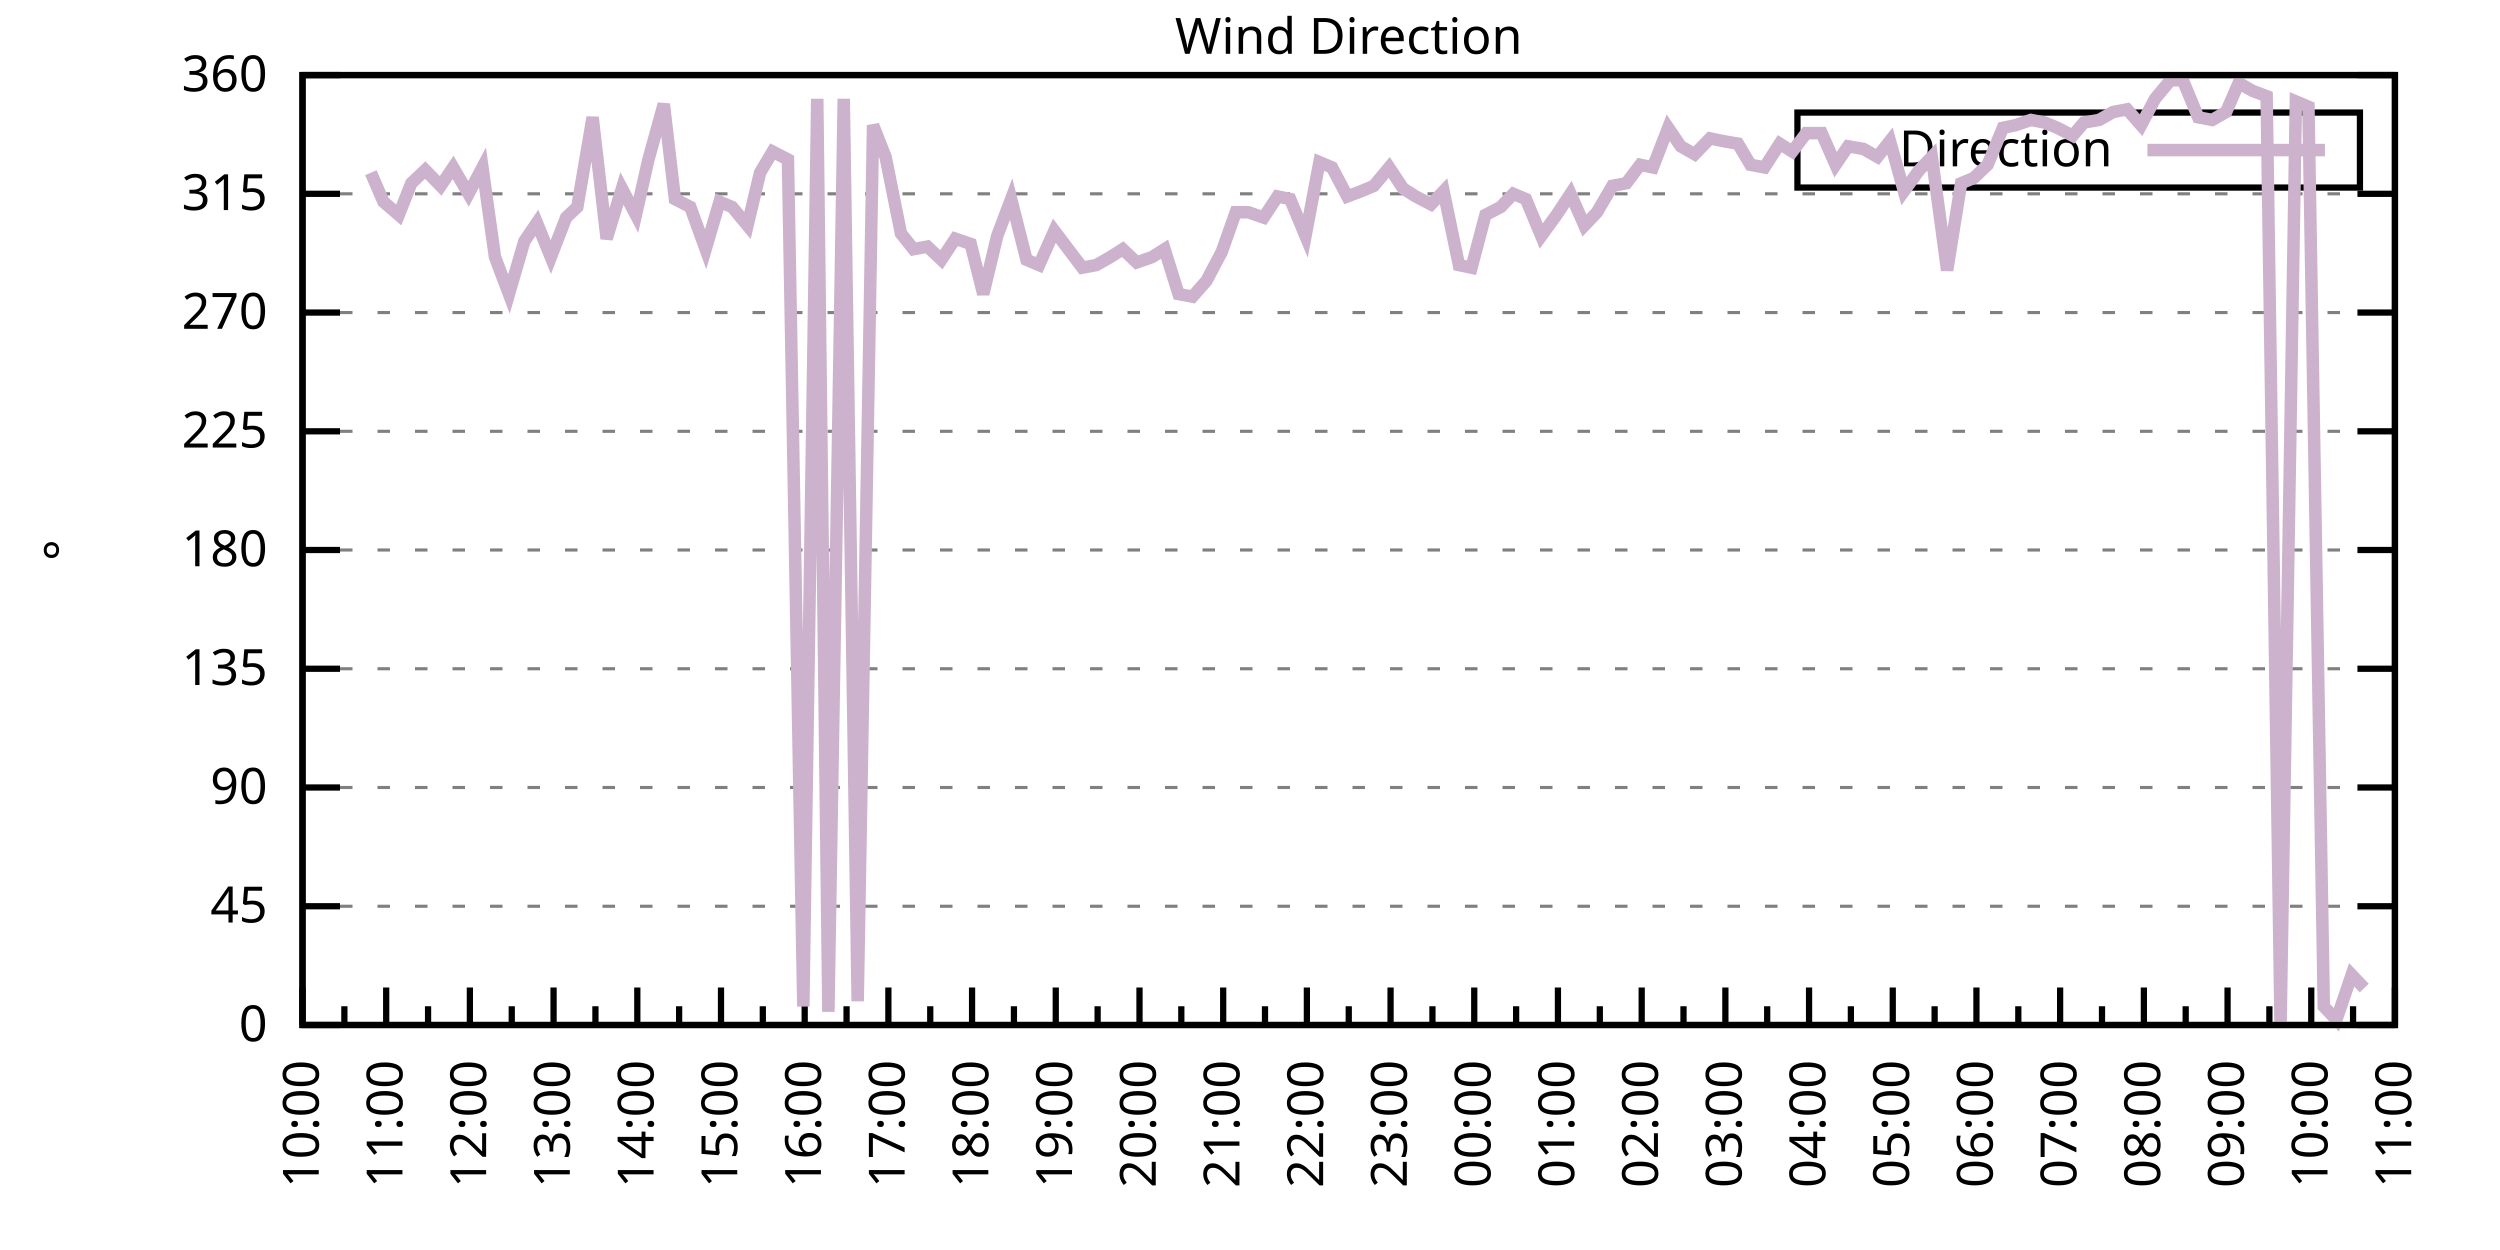
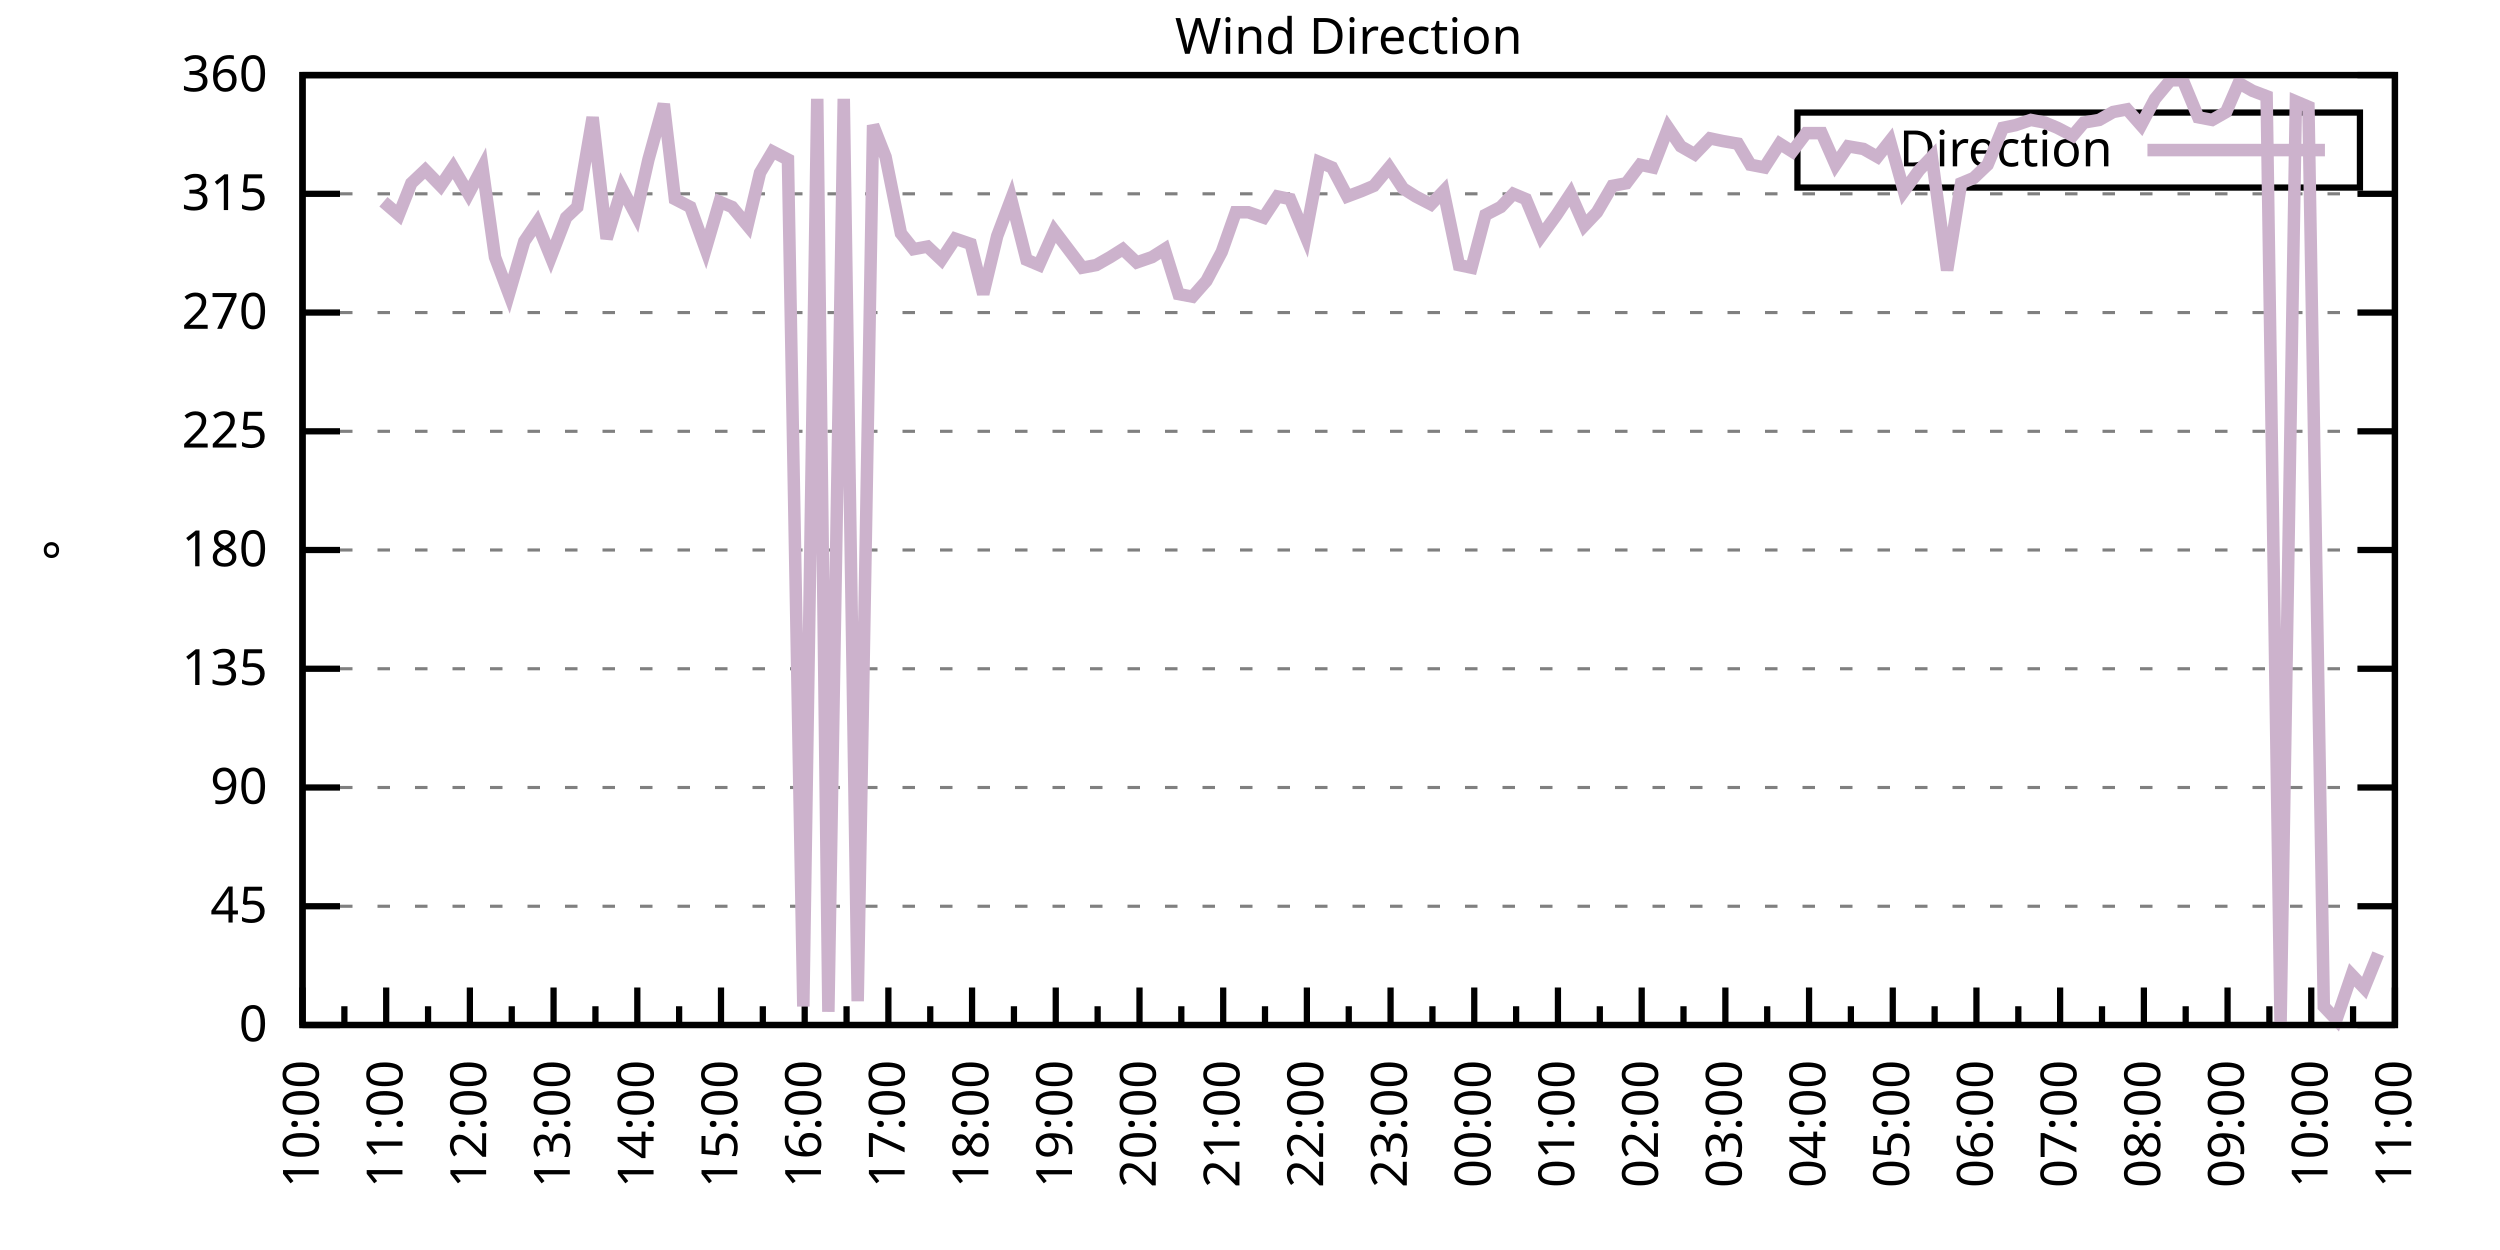
<svg xmlns="http://www.w3.org/2000/svg" xmlns:xlink="http://www.w3.org/1999/xlink" width="400" height="200" viewBox="0 0 400 200">
  <g id="gnuplot_canvas">
    <rect x="0" y="0" width="400" height="200" fill="none" />
    <defs>
      <circle id="gpDot" r="0.5" stroke-width="0.5" stroke="currentColor" />
      <path id="gpPt0" stroke-width="0.333" stroke="currentColor" d="M-1,0 h2 M0,-1 v2" />
      <path id="gpPt1" stroke-width="0.333" stroke="currentColor" d="M-1,-1 L1,1 M1,-1 L-1,1" />
      <path id="gpPt2" stroke-width="0.333" stroke="currentColor" d="M-1,0 L1,0 M0,-1 L0,1 M-1,-1 L1,1 M-1,1 L1,-1" />
      <rect id="gpPt3" stroke-width="0.333" stroke="currentColor" x="-1" y="-1" width="2" height="2" />
      <rect id="gpPt4" stroke-width="0.333" stroke="currentColor" fill="currentColor" x="-1" y="-1" width="2" height="2" />
      <circle id="gpPt5" stroke-width="0.333" stroke="currentColor" cx="0" cy="0" r="1" />
      <use xlink:href="#gpPt5" id="gpPt6" fill="currentColor" stroke="none" />
      <path id="gpPt7" stroke-width="0.333" stroke="currentColor" d="M0,-1.33 L-1.33,0.67 L1.33,0.67 z" />
      <use xlink:href="#gpPt7" id="gpPt8" fill="currentColor" stroke="none" />
      <use xlink:href="#gpPt7" id="gpPt9" stroke="currentColor" transform="rotate(180)" />
      <use xlink:href="#gpPt9" id="gpPt10" fill="currentColor" stroke="none" />
      <use xlink:href="#gpPt3" id="gpPt11" stroke="currentColor" transform="rotate(45)" />
      <use xlink:href="#gpPt11" id="gpPt12" fill="currentColor" stroke="none" />
      <path id="gpPt13" stroke-width="0.333" stroke="currentColor" d="M0,1.330 L1.265,0.411 L0.782,-1.067 L-0.782,-1.076 L-1.265,0.411 z" />
      <use xlink:href="#gpPt13" id="gpPt14" fill="currentColor" stroke="none" />
      <filter id="textbox" filterUnits="objectBoundingBox" x="0" y="0" height="1" width="1">
        <feFlood flood-color="white" flood-opacity="1" result="bgnd" />
        <feComposite in="SourceGraphic" in2="bgnd" operator="atop" />
      </filter>
      <filter id="greybox" filterUnits="objectBoundingBox" x="0" y="0" height="1" width="1">
        <feFlood flood-color="lightgrey" flood-opacity="1" result="grey" />
        <feComposite in="SourceGraphic" in2="grey" operator="atop" />
      </filter>
    </defs>
    <g fill="none" color="white" stroke="currentColor" stroke-width="1.00" stroke-linecap="butt" stroke-linejoin="miter">
</g>
    <g fill="none" color="black" stroke="currentColor" stroke-width="1.00" stroke-linecap="butt" stroke-linejoin="miter">
      <g stroke="none" shape-rendering="crispEdges">
        <polygon fill="rgb(255, 255, 255)" points="48.40,164.00 383.18,164.00 383.18,12.02 48.40,12.02 " />
      </g>
    </g>
    <g fill="none" color="black" stroke="currentColor" stroke-width="1.00" stroke-linecap="butt" stroke-linejoin="miter">
</g>
    <g fill="none" color="black" stroke="black" stroke-width="0.50" stroke-linecap="butt" stroke-linejoin="miter">
</g>
    <g fill="none" color="gray" stroke="currentColor" stroke-width="0.50" stroke-linecap="butt" stroke-linejoin="miter">
      <path stroke="gray" stroke-dasharray="2,4" class="gridline" d="M48.40,164.00 L383.19,164.00  " />
    </g>
    <g fill="none" color="gray" stroke="gray" stroke-width="1.00" stroke-linecap="butt" stroke-linejoin="miter">
</g>
    <g fill="none" color="black" stroke="currentColor" stroke-width="1.00" stroke-linecap="butt" stroke-linejoin="miter">
      <path stroke="black" d="M48.40,164.00 L54.40,164.00 M383.19,164.00 L377.19,164.00  " />
      <g transform="translate(42.80,166.60)" stroke="none" fill="black" font-family="Sans" font-size="8.00" text-anchor="end">
        <text>
          <tspan font-family="Sans"> 0</tspan>
        </text>
      </g>
    </g>
    <g fill="none" color="black" stroke="currentColor" stroke-width="1.00" stroke-linecap="butt" stroke-linejoin="miter">
</g>
    <g fill="none" color="black" stroke="black" stroke-width="0.50" stroke-linecap="butt" stroke-linejoin="miter">
</g>
    <g fill="none" color="gray" stroke="currentColor" stroke-width="0.50" stroke-linecap="butt" stroke-linejoin="miter">
      <path stroke="gray" stroke-dasharray="2,4" class="gridline" d="M48.40,145.00 L383.19,145.00  " />
    </g>
    <g fill="none" color="gray" stroke="gray" stroke-width="1.00" stroke-linecap="butt" stroke-linejoin="miter">
</g>
    <g fill="none" color="black" stroke="currentColor" stroke-width="1.00" stroke-linecap="butt" stroke-linejoin="miter">
      <path stroke="black" d="M48.40,145.00 L54.40,145.00 M383.19,145.00 L377.19,145.00  " />
      <g transform="translate(42.80,147.60)" stroke="none" fill="black" font-family="Sans" font-size="8.00" text-anchor="end">
        <text>
          <tspan font-family="Sans"> 45</tspan>
        </text>
      </g>
    </g>
    <g fill="none" color="black" stroke="currentColor" stroke-width="1.00" stroke-linecap="butt" stroke-linejoin="miter">
</g>
    <g fill="none" color="black" stroke="black" stroke-width="0.50" stroke-linecap="butt" stroke-linejoin="miter">
</g>
    <g fill="none" color="gray" stroke="currentColor" stroke-width="0.50" stroke-linecap="butt" stroke-linejoin="miter">
      <path stroke="gray" stroke-dasharray="2,4" class="gridline" d="M48.40,126.00 L383.19,126.00  " />
    </g>
    <g fill="none" color="gray" stroke="gray" stroke-width="1.00" stroke-linecap="butt" stroke-linejoin="miter">
</g>
    <g fill="none" color="black" stroke="currentColor" stroke-width="1.00" stroke-linecap="butt" stroke-linejoin="miter">
      <path stroke="black" d="M48.40,126.00 L54.40,126.00 M383.19,126.00 L377.19,126.00  " />
      <g transform="translate(42.80,128.60)" stroke="none" fill="black" font-family="Sans" font-size="8.00" text-anchor="end">
        <text>
          <tspan font-family="Sans"> 90</tspan>
        </text>
      </g>
    </g>
    <g fill="none" color="black" stroke="currentColor" stroke-width="1.00" stroke-linecap="butt" stroke-linejoin="miter">
</g>
    <g fill="none" color="black" stroke="black" stroke-width="0.50" stroke-linecap="butt" stroke-linejoin="miter">
</g>
    <g fill="none" color="gray" stroke="currentColor" stroke-width="0.50" stroke-linecap="butt" stroke-linejoin="miter">
      <path stroke="gray" stroke-dasharray="2,4" class="gridline" d="M48.40,107.00 L383.19,107.00  " />
    </g>
    <g fill="none" color="gray" stroke="gray" stroke-width="1.00" stroke-linecap="butt" stroke-linejoin="miter">
</g>
    <g fill="none" color="black" stroke="currentColor" stroke-width="1.00" stroke-linecap="butt" stroke-linejoin="miter">
      <path stroke="black" d="M48.40,107.00 L54.40,107.00 M383.19,107.00 L377.19,107.00  " />
      <g transform="translate(42.80,109.60)" stroke="none" fill="black" font-family="Sans" font-size="8.00" text-anchor="end">
        <text>
          <tspan font-family="Sans"> 135</tspan>
        </text>
      </g>
    </g>
    <g fill="none" color="black" stroke="currentColor" stroke-width="1.00" stroke-linecap="butt" stroke-linejoin="miter">
</g>
    <g fill="none" color="black" stroke="black" stroke-width="0.50" stroke-linecap="butt" stroke-linejoin="miter">
</g>
    <g fill="none" color="gray" stroke="currentColor" stroke-width="0.50" stroke-linecap="butt" stroke-linejoin="miter">
      <path stroke="gray" stroke-dasharray="2,4" class="gridline" d="M48.40,88.00 L383.19,88.00  " />
    </g>
    <g fill="none" color="gray" stroke="gray" stroke-width="1.00" stroke-linecap="butt" stroke-linejoin="miter">
</g>
    <g fill="none" color="black" stroke="currentColor" stroke-width="1.00" stroke-linecap="butt" stroke-linejoin="miter">
      <path stroke="black" d="M48.40,88.00 L54.40,88.00 M383.19,88.00 L377.19,88.00  " />
      <g transform="translate(42.80,90.60)" stroke="none" fill="black" font-family="Sans" font-size="8.00" text-anchor="end">
        <text>
          <tspan font-family="Sans"> 180</tspan>
        </text>
      </g>
    </g>
    <g fill="none" color="black" stroke="currentColor" stroke-width="1.00" stroke-linecap="butt" stroke-linejoin="miter">
</g>
    <g fill="none" color="black" stroke="black" stroke-width="0.50" stroke-linecap="butt" stroke-linejoin="miter">
</g>
    <g fill="none" color="gray" stroke="currentColor" stroke-width="0.50" stroke-linecap="butt" stroke-linejoin="miter">
      <path stroke="gray" stroke-dasharray="2,4" class="gridline" d="M48.40,69.01 L383.19,69.01  " />
    </g>
    <g fill="none" color="gray" stroke="gray" stroke-width="1.00" stroke-linecap="butt" stroke-linejoin="miter">
</g>
    <g fill="none" color="black" stroke="currentColor" stroke-width="1.00" stroke-linecap="butt" stroke-linejoin="miter">
      <path stroke="black" d="M48.40,69.01 L54.40,69.01 M383.19,69.01 L377.19,69.01  " />
      <g transform="translate(42.80,71.61)" stroke="none" fill="black" font-family="Sans" font-size="8.00" text-anchor="end">
        <text>
          <tspan font-family="Sans"> 225</tspan>
        </text>
      </g>
    </g>
    <g fill="none" color="black" stroke="currentColor" stroke-width="1.00" stroke-linecap="butt" stroke-linejoin="miter">
</g>
    <g fill="none" color="black" stroke="black" stroke-width="0.50" stroke-linecap="butt" stroke-linejoin="miter">
</g>
    <g fill="none" color="gray" stroke="currentColor" stroke-width="0.50" stroke-linecap="butt" stroke-linejoin="miter">
      <path stroke="gray" stroke-dasharray="2,4" class="gridline" d="M48.40,50.01 L383.19,50.01  " />
    </g>
    <g fill="none" color="gray" stroke="gray" stroke-width="1.00" stroke-linecap="butt" stroke-linejoin="miter">
</g>
    <g fill="none" color="black" stroke="currentColor" stroke-width="1.00" stroke-linecap="butt" stroke-linejoin="miter">
      <path stroke="black" d="M48.40,50.01 L54.40,50.01 M383.19,50.01 L377.19,50.01  " />
      <g transform="translate(42.80,52.61)" stroke="none" fill="black" font-family="Sans" font-size="8.00" text-anchor="end">
        <text>
          <tspan font-family="Sans"> 270</tspan>
        </text>
      </g>
    </g>
    <g fill="none" color="black" stroke="currentColor" stroke-width="1.00" stroke-linecap="butt" stroke-linejoin="miter">
</g>
    <g fill="none" color="black" stroke="black" stroke-width="0.50" stroke-linecap="butt" stroke-linejoin="miter">
</g>
    <g fill="none" color="gray" stroke="currentColor" stroke-width="0.50" stroke-linecap="butt" stroke-linejoin="miter">
      <path stroke="gray" stroke-dasharray="2,4" class="gridline" d="M48.40,31.01 L383.19,31.01  " />
    </g>
    <g fill="none" color="gray" stroke="gray" stroke-width="1.00" stroke-linecap="butt" stroke-linejoin="miter">
</g>
    <g fill="none" color="black" stroke="currentColor" stroke-width="1.00" stroke-linecap="butt" stroke-linejoin="miter">
      <path stroke="black" d="M48.40,31.01 L54.40,31.01 M383.19,31.01 L377.19,31.01  " />
      <g transform="translate(42.80,33.61)" stroke="none" fill="black" font-family="Sans" font-size="8.00" text-anchor="end">
        <text>
          <tspan font-family="Sans"> 315</tspan>
        </text>
      </g>
    </g>
    <g fill="none" color="black" stroke="currentColor" stroke-width="1.00" stroke-linecap="butt" stroke-linejoin="miter">
</g>
    <g fill="none" color="black" stroke="black" stroke-width="0.50" stroke-linecap="butt" stroke-linejoin="miter">
</g>
    <g fill="none" color="gray" stroke="currentColor" stroke-width="0.50" stroke-linecap="butt" stroke-linejoin="miter">
      <path stroke="gray" stroke-dasharray="2,4" class="gridline" d="M48.40,12.01 L383.19,12.01  " />
    </g>
    <g fill="none" color="gray" stroke="gray" stroke-width="1.00" stroke-linecap="butt" stroke-linejoin="miter">
</g>
    <g fill="none" color="black" stroke="currentColor" stroke-width="1.00" stroke-linecap="butt" stroke-linejoin="miter">
      <path stroke="black" d="M48.40,12.01 L54.40,12.01 M383.19,12.01 L377.19,12.01  " />
      <g transform="translate(42.80,14.61)" stroke="none" fill="black" font-family="Sans" font-size="8.00" text-anchor="end">
        <text>
          <tspan font-family="Sans"> 360</tspan>
        </text>
      </g>
    </g>
    <g fill="none" color="black" stroke="currentColor" stroke-width="1.00" stroke-linecap="butt" stroke-linejoin="miter">
      <path stroke="black" d="M48.40,164.00 L48.40,158.00  " />
      <g transform="translate(51.00,169.60) rotate(270)" stroke="none" fill="black" font-family="Sans" font-size="8.00" text-anchor="end">
        <text>
          <tspan font-family="Sans">10:00</tspan>
        </text>
      </g>
    </g>
    <g fill="none" color="black" stroke="currentColor" stroke-width="1.00" stroke-linecap="butt" stroke-linejoin="miter">
      <path stroke="black" d="M55.10,164.00 L55.10,161.00 M61.79,164.00 L61.79,158.00  " />
      <g transform="translate(64.39,169.60) rotate(270)" stroke="none" fill="black" font-family="Sans" font-size="8.00" text-anchor="end">
        <text>
          <tspan font-family="Sans">11:00</tspan>
        </text>
      </g>
    </g>
    <g fill="none" color="black" stroke="currentColor" stroke-width="1.00" stroke-linecap="butt" stroke-linejoin="miter">
      <path stroke="black" d="M68.49,164.00 L68.49,161.00 M75.18,164.00 L75.18,158.00  " />
      <g transform="translate(77.78,169.60) rotate(270)" stroke="none" fill="black" font-family="Sans" font-size="8.00" text-anchor="end">
        <text>
          <tspan font-family="Sans">12:00</tspan>
        </text>
      </g>
    </g>
    <g fill="none" color="black" stroke="currentColor" stroke-width="1.00" stroke-linecap="butt" stroke-linejoin="miter">
      <path stroke="black" d="M81.88,164.00 L81.88,161.00 M88.57,164.00 L88.57,158.00  " />
      <g transform="translate(91.17,169.60) rotate(270)" stroke="none" fill="black" font-family="Sans" font-size="8.00" text-anchor="end">
        <text>
          <tspan font-family="Sans">13:00</tspan>
        </text>
      </g>
    </g>
    <g fill="none" color="black" stroke="currentColor" stroke-width="1.00" stroke-linecap="butt" stroke-linejoin="miter">
      <path stroke="black" d="M95.27,164.00 L95.27,161.00 M101.97,164.00 L101.97,158.00  " />
      <g transform="translate(104.57,169.60) rotate(270)" stroke="none" fill="black" font-family="Sans" font-size="8.00" text-anchor="end">
        <text>
          <tspan font-family="Sans">14:00</tspan>
        </text>
      </g>
    </g>
    <g fill="none" color="black" stroke="currentColor" stroke-width="1.00" stroke-linecap="butt" stroke-linejoin="miter">
      <path stroke="black" d="M108.66,164.00 L108.66,161.00 M115.36,164.00 L115.36,158.00  " />
      <g transform="translate(117.96,169.60) rotate(270)" stroke="none" fill="black" font-family="Sans" font-size="8.00" text-anchor="end">
        <text>
          <tspan font-family="Sans">15:00</tspan>
        </text>
      </g>
    </g>
    <g fill="none" color="black" stroke="currentColor" stroke-width="1.00" stroke-linecap="butt" stroke-linejoin="miter">
      <path stroke="black" d="M122.05,164.00 L122.05,161.00 M128.75,164.00 L128.75,158.00  " />
      <g transform="translate(131.35,169.60) rotate(270)" stroke="none" fill="black" font-family="Sans" font-size="8.00" text-anchor="end">
        <text>
          <tspan font-family="Sans">16:00</tspan>
        </text>
      </g>
    </g>
    <g fill="none" color="black" stroke="currentColor" stroke-width="1.00" stroke-linecap="butt" stroke-linejoin="miter">
      <path stroke="black" d="M135.45,164.00 L135.45,161.00 M142.14,164.00 L142.14,158.00  " />
      <g transform="translate(144.74,169.60) rotate(270)" stroke="none" fill="black" font-family="Sans" font-size="8.00" text-anchor="end">
        <text>
          <tspan font-family="Sans">17:00</tspan>
        </text>
      </g>
    </g>
    <g fill="none" color="black" stroke="currentColor" stroke-width="1.00" stroke-linecap="butt" stroke-linejoin="miter">
      <path stroke="black" d="M148.84,164.00 L148.84,161.00 M155.53,164.00 L155.53,158.00  " />
      <g transform="translate(158.13,169.60) rotate(270)" stroke="none" fill="black" font-family="Sans" font-size="8.00" text-anchor="end">
        <text>
          <tspan font-family="Sans">18:00</tspan>
        </text>
      </g>
    </g>
    <g fill="none" color="black" stroke="currentColor" stroke-width="1.00" stroke-linecap="butt" stroke-linejoin="miter">
      <path stroke="black" d="M162.23,164.00 L162.23,161.00 M168.92,164.00 L168.92,158.00  " />
      <g transform="translate(171.52,169.60) rotate(270)" stroke="none" fill="black" font-family="Sans" font-size="8.00" text-anchor="end">
        <text>
          <tspan font-family="Sans">19:00</tspan>
        </text>
      </g>
    </g>
    <g fill="none" color="black" stroke="currentColor" stroke-width="1.00" stroke-linecap="butt" stroke-linejoin="miter">
      <path stroke="black" d="M175.62,164.00 L175.62,161.00 M182.32,164.00 L182.32,158.00  " />
      <g transform="translate(184.92,169.60) rotate(270)" stroke="none" fill="black" font-family="Sans" font-size="8.00" text-anchor="end">
        <text>
          <tspan font-family="Sans">20:00</tspan>
        </text>
      </g>
    </g>
    <g fill="none" color="black" stroke="currentColor" stroke-width="1.00" stroke-linecap="butt" stroke-linejoin="miter">
      <path stroke="black" d="M189.01,164.00 L189.01,161.00 M195.71,164.00 L195.71,158.00  " />
      <g transform="translate(198.31,169.60) rotate(270)" stroke="none" fill="black" font-family="Sans" font-size="8.00" text-anchor="end">
        <text>
          <tspan font-family="Sans">21:00</tspan>
        </text>
      </g>
    </g>
    <g fill="none" color="black" stroke="currentColor" stroke-width="1.00" stroke-linecap="butt" stroke-linejoin="miter">
      <path stroke="black" d="M202.40,164.00 L202.40,161.00 M209.10,164.00 L209.10,158.00  " />
      <g transform="translate(211.70,169.60) rotate(270)" stroke="none" fill="black" font-family="Sans" font-size="8.00" text-anchor="end">
        <text>
          <tspan font-family="Sans">22:00</tspan>
        </text>
      </g>
    </g>
    <g fill="none" color="black" stroke="currentColor" stroke-width="1.00" stroke-linecap="butt" stroke-linejoin="miter">
      <path stroke="black" d="M215.80,164.00 L215.80,161.00 M222.49,164.00 L222.49,158.00  " />
      <g transform="translate(225.09,169.60) rotate(270)" stroke="none" fill="black" font-family="Sans" font-size="8.00" text-anchor="end">
        <text>
          <tspan font-family="Sans">23:00</tspan>
        </text>
      </g>
    </g>
    <g fill="none" color="black" stroke="currentColor" stroke-width="1.00" stroke-linecap="butt" stroke-linejoin="miter">
      <path stroke="black" d="M229.19,164.00 L229.19,161.00 M235.88,164.00 L235.88,158.00  " />
      <g transform="translate(238.48,169.60) rotate(270)" stroke="none" fill="black" font-family="Sans" font-size="8.00" text-anchor="end">
        <text>
          <tspan font-family="Sans">00:00</tspan>
        </text>
      </g>
    </g>
    <g fill="none" color="black" stroke="currentColor" stroke-width="1.00" stroke-linecap="butt" stroke-linejoin="miter">
      <path stroke="black" d="M242.58,164.00 L242.58,161.00 M249.27,164.00 L249.27,158.00  " />
      <g transform="translate(251.87,169.60) rotate(270)" stroke="none" fill="black" font-family="Sans" font-size="8.00" text-anchor="end">
        <text>
          <tspan font-family="Sans">01:00</tspan>
        </text>
      </g>
    </g>
    <g fill="none" color="black" stroke="currentColor" stroke-width="1.00" stroke-linecap="butt" stroke-linejoin="miter">
      <path stroke="black" d="M255.97,164.00 L255.97,161.00 M262.67,164.00 L262.67,158.00  " />
      <g transform="translate(265.27,169.60) rotate(270)" stroke="none" fill="black" font-family="Sans" font-size="8.00" text-anchor="end">
        <text>
          <tspan font-family="Sans">02:00</tspan>
        </text>
      </g>
    </g>
    <g fill="none" color="black" stroke="currentColor" stroke-width="1.00" stroke-linecap="butt" stroke-linejoin="miter">
      <path stroke="black" d="M269.36,164.00 L269.36,161.00 M276.06,164.00 L276.06,158.00  " />
      <g transform="translate(278.66,169.60) rotate(270)" stroke="none" fill="black" font-family="Sans" font-size="8.00" text-anchor="end">
        <text>
          <tspan font-family="Sans">03:00</tspan>
        </text>
      </g>
    </g>
    <g fill="none" color="black" stroke="currentColor" stroke-width="1.00" stroke-linecap="butt" stroke-linejoin="miter">
      <path stroke="black" d="M282.75,164.00 L282.75,161.00 M289.45,164.00 L289.45,158.00  " />
      <g transform="translate(292.05,169.60) rotate(270)" stroke="none" fill="black" font-family="Sans" font-size="8.00" text-anchor="end">
        <text>
          <tspan font-family="Sans">04:00</tspan>
        </text>
      </g>
    </g>
    <g fill="none" color="black" stroke="currentColor" stroke-width="1.00" stroke-linecap="butt" stroke-linejoin="miter">
      <path stroke="black" d="M296.14,164.00 L296.14,161.00 M302.84,164.00 L302.84,158.00  " />
      <g transform="translate(305.44,169.60) rotate(270)" stroke="none" fill="black" font-family="Sans" font-size="8.00" text-anchor="end">
        <text>
          <tspan font-family="Sans">05:00</tspan>
        </text>
      </g>
    </g>
    <g fill="none" color="black" stroke="currentColor" stroke-width="1.00" stroke-linecap="butt" stroke-linejoin="miter">
      <path stroke="black" d="M309.54,164.00 L309.54,161.00 M316.23,164.00 L316.23,158.00  " />
      <g transform="translate(318.83,169.60) rotate(270)" stroke="none" fill="black" font-family="Sans" font-size="8.00" text-anchor="end">
        <text>
          <tspan font-family="Sans">06:00</tspan>
        </text>
      </g>
    </g>
    <g fill="none" color="black" stroke="currentColor" stroke-width="1.00" stroke-linecap="butt" stroke-linejoin="miter">
      <path stroke="black" d="M322.93,164.00 L322.93,161.00 M329.62,164.00 L329.62,158.00  " />
      <g transform="translate(332.22,169.60) rotate(270)" stroke="none" fill="black" font-family="Sans" font-size="8.00" text-anchor="end">
        <text>
          <tspan font-family="Sans">07:00</tspan>
        </text>
      </g>
    </g>
    <g fill="none" color="black" stroke="currentColor" stroke-width="1.00" stroke-linecap="butt" stroke-linejoin="miter">
      <path stroke="black" d="M336.32,164.00 L336.32,161.00 M343.02,164.00 L343.02,158.00  " />
      <g transform="translate(345.62,169.60) rotate(270)" stroke="none" fill="black" font-family="Sans" font-size="8.00" text-anchor="end">
        <text>
          <tspan font-family="Sans">08:00</tspan>
        </text>
      </g>
    </g>
    <g fill="none" color="black" stroke="currentColor" stroke-width="1.00" stroke-linecap="butt" stroke-linejoin="miter">
      <path stroke="black" d="M349.71,164.00 L349.71,161.00 M356.41,164.00 L356.41,158.00  " />
      <g transform="translate(359.01,169.60) rotate(270)" stroke="none" fill="black" font-family="Sans" font-size="8.00" text-anchor="end">
        <text>
          <tspan font-family="Sans">09:00</tspan>
        </text>
      </g>
    </g>
    <g fill="none" color="black" stroke="currentColor" stroke-width="1.00" stroke-linecap="butt" stroke-linejoin="miter">
      <path stroke="black" d="M363.10,164.00 L363.10,161.00 M369.80,164.00 L369.80,158.00  " />
      <g transform="translate(372.40,169.60) rotate(270)" stroke="none" fill="black" font-family="Sans" font-size="8.00" text-anchor="end">
        <text>
          <tspan font-family="Sans">10:00</tspan>
        </text>
      </g>
    </g>
    <g fill="none" color="black" stroke="currentColor" stroke-width="1.00" stroke-linecap="butt" stroke-linejoin="miter">
      <path stroke="black" d="M376.49,164.00 L376.49,161.00 M383.19,164.00 L383.19,158.00  " />
      <g transform="translate(385.79,169.60) rotate(270)" stroke="none" fill="black" font-family="Sans" font-size="8.00" text-anchor="end">
        <text>
          <tspan font-family="Sans">11:00</tspan>
        </text>
      </g>
    </g>
    <g fill="none" color="black" stroke="currentColor" stroke-width="1.00" stroke-linecap="butt" stroke-linejoin="miter">
</g>
    <g fill="none" color="black" stroke="currentColor" stroke-width="1.00" stroke-linecap="butt" stroke-linejoin="miter">
      <path stroke="black" d="M48.40,12.01 L48.40,164.00 L383.19,164.00 L383.19,12.01 L48.40,12.01 Z  " />
    </g>
    <g fill="none" color="black" stroke="currentColor" stroke-width="1.00" stroke-linecap="butt" stroke-linejoin="miter">
      <g transform="translate(12.80,88.01) rotate(270)" stroke="none" fill="black" font-family="Sans" font-size="8.00" text-anchor="middle">
        <text>
          <tspan font-family="Sans">°</tspan>
        </text>
      </g>
    </g>
    <g fill="none" color="black" stroke="currentColor" stroke-width="1.00" stroke-linecap="butt" stroke-linejoin="miter">
</g>
    <g fill="none" color="black" stroke="currentColor" stroke-width="1.00" stroke-linecap="butt" stroke-linejoin="miter">
      <path stroke="black" d="M287.59,30.01 L287.59,18.01 L377.59,18.01 L377.59,30.01 L287.59,30.01 Z  " />
    </g>
    <g id="Wind_direction_plot_1">
      <g fill="none" color="white" stroke="black" stroke-width="2.00" stroke-linecap="butt" stroke-linejoin="miter">
</g>
      <g fill="none" color="black" stroke="currentColor" stroke-width="2.00" stroke-linecap="butt" stroke-linejoin="miter">
        <g transform="translate(337.99,26.61)" stroke="none" fill="black" font-family="Sans" font-size="8.00" text-anchor="end">
          <text>
            <tspan font-family="Sans">Direction</tspan>
          </text>
        </g>
      </g>
      <g fill="none" color="black" stroke="currentColor" stroke-width="2.00" stroke-linecap="butt" stroke-linejoin="miter">
-         <path stroke="rgb(204, 178, 204)" d="M343.59,24.01 L371.99,24.01 M59.34,27.63 L61.35,32.28 L63.80,34.39 L65.81,29.32 L68.04,27.21 L70.50,29.74   L72.50,26.79 L74.96,31.01 L77.19,26.79 L79.20,41.14 L81.43,47.05 L83.89,38.61 L85.90,35.65 L88.13,41.14   L90.58,34.81 L92.37,33.12 L94.82,18.77 L97.06,38.19 L99.51,30.16 L101.74,34.39 L103.75,25.52 L106.21,16.65   L107.99,31.85 L110.45,33.12 L112.90,39.87 L115.13,32.28 L117.14,33.12 L119.60,36.08 L121.61,27.63 L123.62,24.25   L126.07,25.52 L128.53,161.04 L130.76,15.81 L132.54,161.89 L135.00,15.81 L137.23,160.20 L139.69,20.03 L141.69,25.10   L144.15,37.34 L146.16,39.87 L148.39,39.45 L150.62,41.56 L152.85,38.19 L155.31,39.03 L157.32,47.05 L159.55,37.76   L161.78,31.85 L164.24,41.56 L166.25,42.41 L168.70,36.92 L170.93,39.87 L173.17,42.83 L175.40,42.41 L177.63,41.14   L179.64,39.87 L181.87,41.99 L184.32,41.14 L186.33,39.87 L188.57,47.05 L190.80,47.47 L193.03,44.94 L195.48,40.30   L197.72,33.96 L199.73,33.96 L202.18,34.81 L204.41,31.43 L206.42,31.85 L208.88,37.76 L211.11,25.94 L213.12,26.79   L215.57,31.43 L217.80,30.59 L219.81,29.74 L222.27,26.79 L224.50,30.16 L226.51,31.43 L228.96,32.70 L230.97,30.59   L233.43,42.41 L235.44,42.83 L237.67,34.39 L240.12,33.12 L242.13,31.01 L244.14,31.85 L246.60,37.76 L249.05,34.39   L251.28,31.01 L253.51,36.08 L255.52,33.96 L257.98,29.74 L260.21,29.32 L262.44,26.36 L264.45,26.79 L266.91,20.45   L268.92,23.41 L271.15,24.68 L273.60,22.14 L275.61,22.56 L278.07,22.99 L280.07,26.36 L282.31,26.79 L284.76,22.99   L286.77,24.25 L289.00,21.30 L291.46,21.30 L293.69,26.36 L295.70,23.41 L298.15,23.83 L300.39,25.10 L302.39,22.56   L304.63,30.59 L307.08,27.21 L309.09,25.10 L311.54,43.25 L313.78,29.32 L315.79,28.48 L318.02,26.36 L320.47,20.45   L322.48,20.03 L324.94,19.19 L327.17,19.61 L329.18,20.45 L331.63,21.72 L333.42,19.61 L335.87,19.19 L338.10,17.92   L340.34,17.50 L342.57,20.03 L344.80,15.81 L347.26,12.85 L349.26,12.85 L351.72,18.77 L353.95,19.19 L356.18,17.92   L358.19,13.28 L360.42,14.54 L362.66,15.39 L364.89,164.00 L367.34,16.23 L369.35,17.08 L371.81,161.04 L373.82,163.16   L376.27,155.98 L378.28,158.09  " />
+         <path stroke="rgb(204, 178, 204)" d="M343.59,24.01 L371.99,24.01 M61.35,32.28 L63.80,34.39 L65.81,29.32 L68.04,27.21 L70.50,29.74 L72.50,26.79   L74.96,31.01 L77.19,26.79 L79.20,41.14 L81.43,47.05 L83.89,38.61 L85.90,35.65 L88.13,41.14 L90.58,34.81   L92.37,33.12 L94.82,18.77 L97.06,38.19 L99.51,30.16 L101.74,34.39 L103.75,25.52 L106.21,16.65 L107.99,31.85   L110.45,33.12 L112.90,39.87 L115.13,32.28 L117.14,33.12 L119.60,36.08 L121.61,27.63 L123.62,24.25 L126.07,25.52   L128.53,161.04 L130.76,15.81 L132.54,161.89 L135.00,15.81 L137.23,160.20 L139.69,20.03 L141.69,25.10 L144.15,37.34   L146.16,39.87 L148.39,39.45 L150.62,41.56 L152.85,38.19 L155.31,39.03 L157.32,47.05 L159.55,37.76 L161.78,31.85   L164.24,41.56 L166.25,42.41 L168.70,36.92 L170.93,39.87 L173.17,42.83 L175.40,42.41 L177.63,41.14 L179.64,39.87   L181.87,41.99 L184.32,41.14 L186.33,39.87 L188.57,47.05 L190.80,47.47 L193.03,44.94 L195.48,40.30 L197.72,33.96   L199.73,33.96 L202.18,34.81 L204.41,31.43 L206.42,31.85 L208.88,37.76 L211.11,25.94 L213.12,26.79 L215.57,31.43   L217.80,30.59 L219.81,29.74 L222.27,26.79 L224.50,30.16 L226.51,31.43 L228.96,32.70 L230.97,30.59 L233.43,42.41   L235.44,42.83 L237.67,34.39 L240.12,33.12 L242.13,31.01 L244.14,31.85 L246.60,37.76 L249.05,34.39 L251.28,31.01   L253.51,36.08 L255.52,33.96 L257.98,29.74 L260.21,29.32 L262.44,26.36 L264.45,26.79 L266.91,20.45 L268.92,23.41   L271.15,24.68 L273.60,22.14 L275.61,22.56 L278.07,22.99 L280.07,26.36 L282.31,26.79 L284.76,22.99 L286.77,24.25   L289.00,21.30 L291.46,21.30 L293.69,26.36 L295.70,23.41 L298.15,23.83 L300.39,25.10 L302.39,22.56 L304.63,30.59   L307.08,27.21 L309.09,25.10 L311.54,43.25 L313.78,29.32 L315.79,28.48 L318.02,26.36 L320.47,20.45 L322.48,20.03   L324.94,19.19 L327.17,19.61 L329.18,20.45 L331.63,21.72 L333.42,19.61 L335.87,19.19 L338.10,17.92 L340.34,17.50   L342.57,20.03 L344.80,15.81 L347.26,12.85 L349.26,12.85 L351.72,18.77 L353.95,19.19 L356.18,17.92 L358.19,13.28   L360.42,14.54 L362.66,15.39 L364.89,164.00 L367.34,16.23 L369.35,17.08 L371.81,161.04 L373.82,163.16 L376.27,155.98   L378.28,158.09 L380.51,152.60  " />
      </g>
    </g>
    <g fill="none" color="black" stroke="currentColor" stroke-width="2.00" stroke-linecap="butt" stroke-linejoin="miter">
</g>
    <g fill="none" color="black" stroke="black" stroke-width="1.00" stroke-linecap="butt" stroke-linejoin="miter">
</g>
    <g fill="none" color="black" stroke="currentColor" stroke-width="1.00" stroke-linecap="butt" stroke-linejoin="miter">
      <path stroke="black" d="M48.40,12.01 L48.40,164.00 L383.19,164.00 L383.19,12.01 L48.40,12.01 Z  " />
    </g>
    <g fill="none" color="black" stroke="currentColor" stroke-width="1.00" stroke-linecap="butt" stroke-linejoin="miter">
      <g transform="translate(215.79,8.61)" stroke="none" fill="black" font-family="Sans" font-size="8.00" text-anchor="middle">
        <text>
          <tspan font-family="Sans">Wind Direction</tspan>
        </text>
      </g>
    </g>
    <g fill="none" color="black" stroke="currentColor" stroke-width="1.00" stroke-linecap="butt" stroke-linejoin="miter">
</g>
  </g>
</svg>
